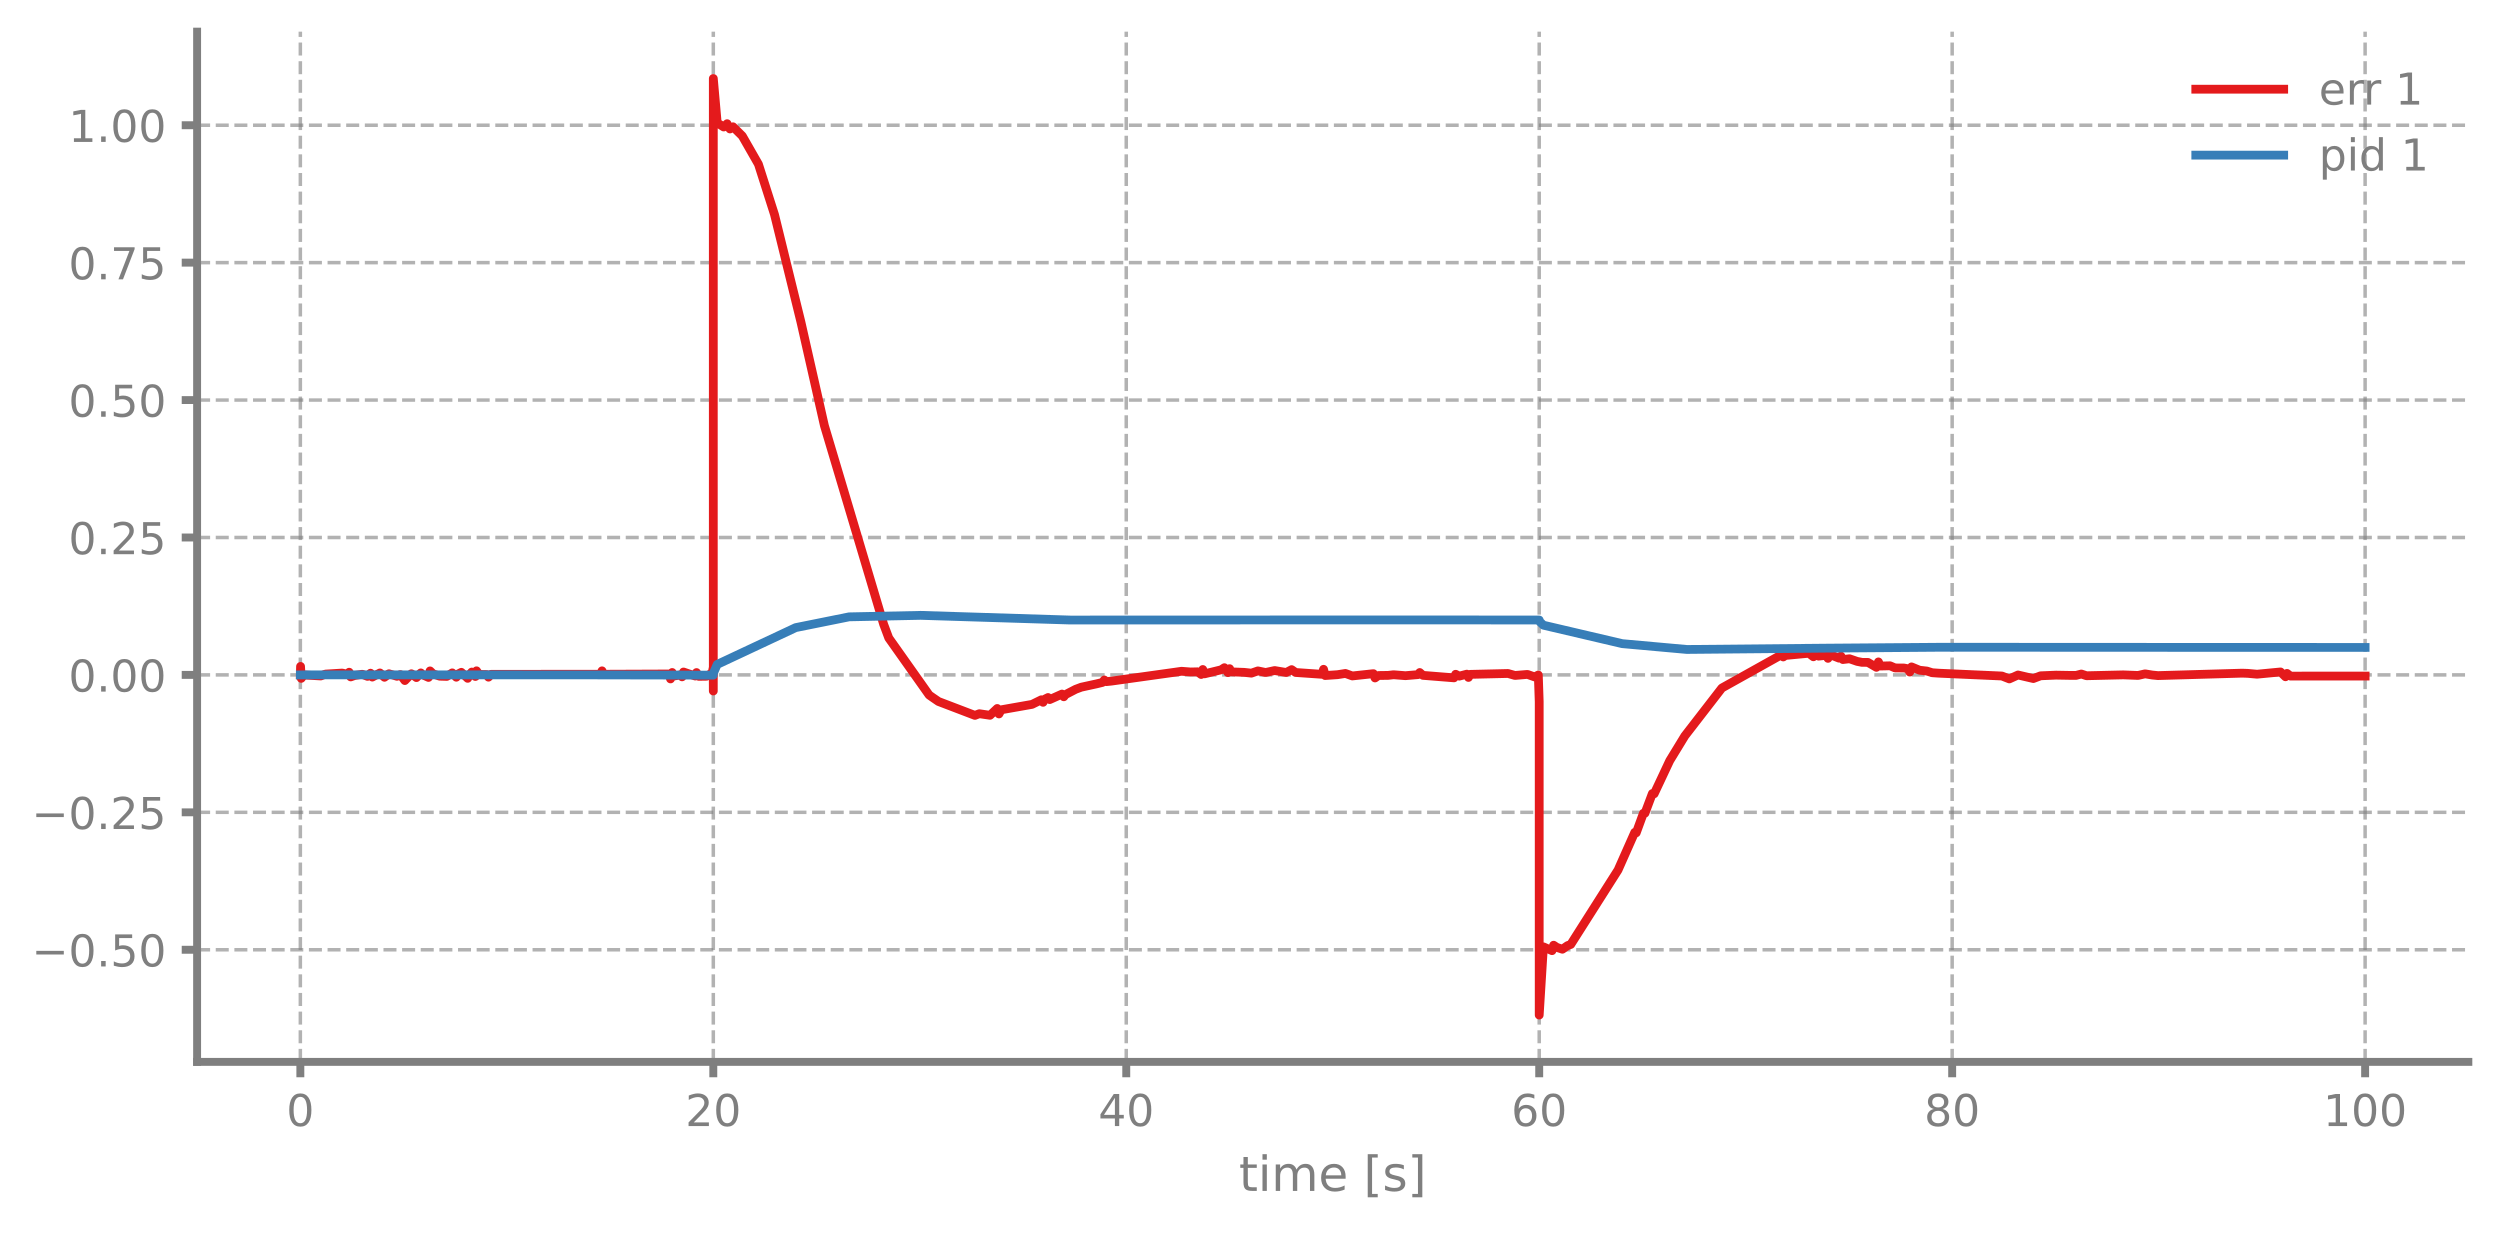
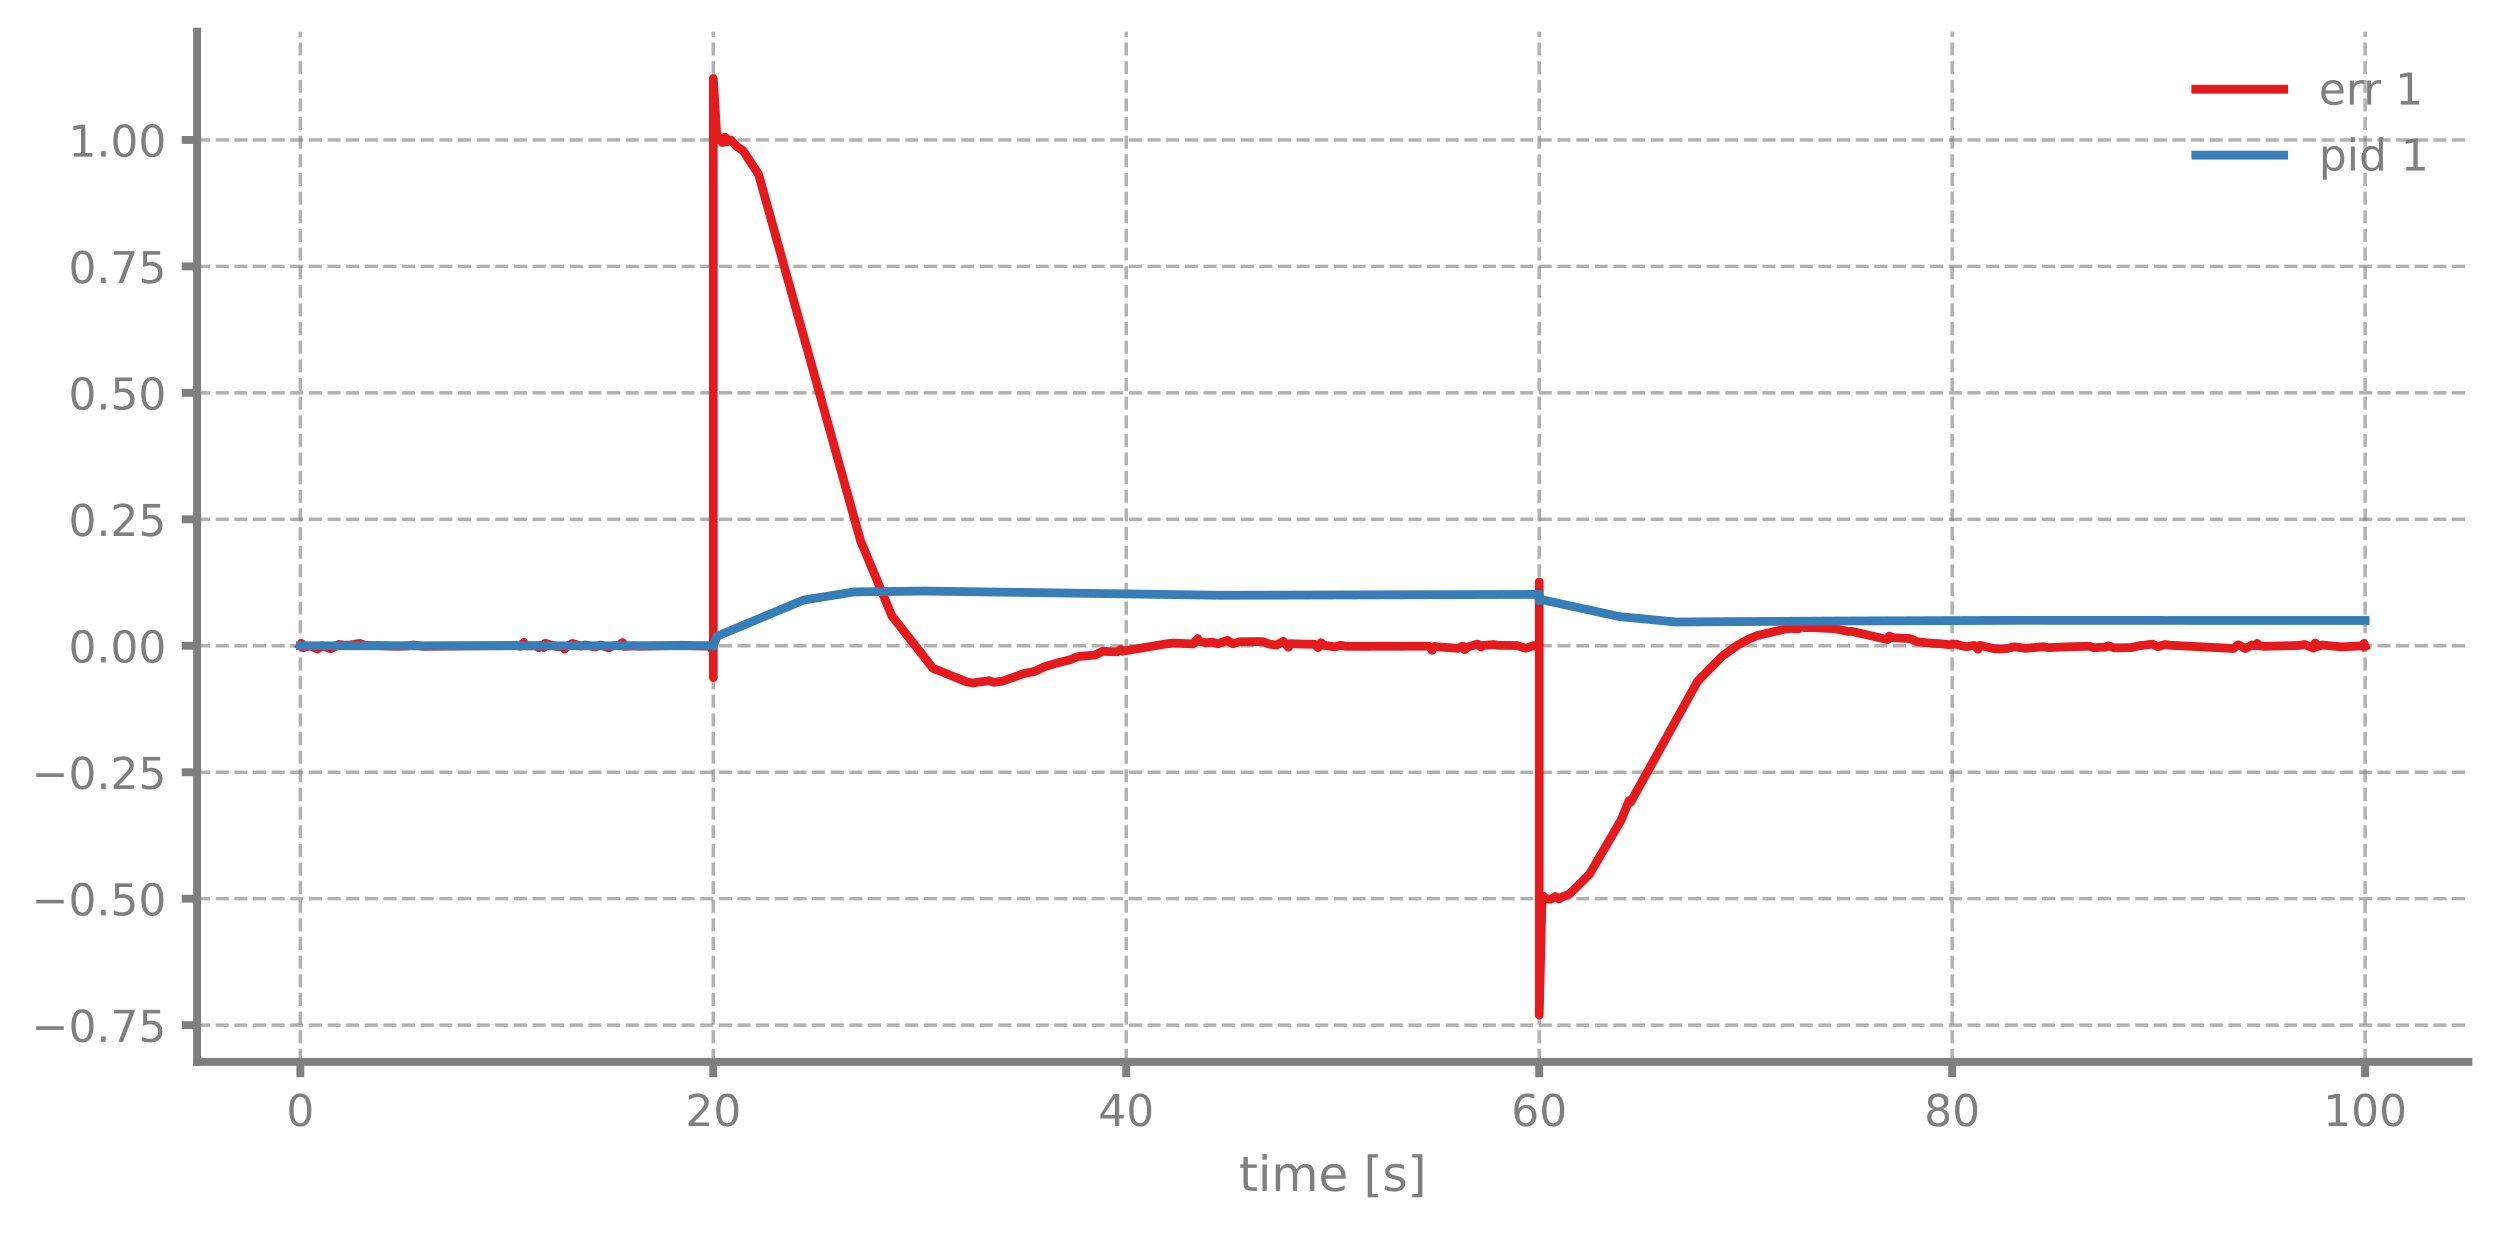
<svg xmlns="http://www.w3.org/2000/svg" xmlns:xlink="http://www.w3.org/1999/xlink" width="568.8pt" height="280.8pt" viewBox="0 0 568.8 280.8" version="1.1">
  <defs>
    <style type="text/css">*{stroke-linejoin: round; stroke-linecap: butt}</style>
  </defs>
  <g id="figure_1">
    <g id="patch_1">
      <path d="M 0 280.8  L 568.8 280.8  L 568.8 0  L 0 0  L 0 280.8  z " style="fill: none" />
    </g>
    <g id="axes_1">
      <g id="patch_2">
        <path d="M 44.845 241.599  L 561.6 241.599  L 561.6 7.2  L 44.845 7.2  L 44.845 241.599  z " style="fill: none" />
      </g>
      <g id="matplotlib.axis_1">
        <g id="xtick_1">
          <g id="line2d_1">
-             <path d="M 68.334 241.599  L 68.334 7.2  " clip-path="url(#p9444c736ea)" style="fill: none; stroke-dasharray: 2.96,1.28; stroke-dashoffset: 0; stroke: #7f7f7f; stroke-opacity: 0.6; stroke-width: 0.8" />
+             <path d="M 68.334 241.599  L 68.334 7.2  " clip-path="url(#p94e8c86f8c)" style="fill: none; stroke-dasharray: 2.96,1.28; stroke-dashoffset: 0; stroke: #7f7f7f; stroke-opacity: 0.6; stroke-width: 0.8" />
          </g>
          <g id="line2d_2">
            <defs>
-               <path id="m5b67cba2e5" d="M 0 0  L 0 3.5  " style="stroke: #7f7f7f; stroke-width: 1.8" />
-             </defs>
-             <g>
-               <use xlink:href="#m5b67cba2e5" x="68.334" y="241.599" style="fill: #7f7f7f; stroke: #7f7f7f; stroke-width: 1.8" />
+               <path id="m9ade109fdf" d="M 0 0  L 0 3.5  " style="stroke: #7f7f7f; stroke-width: 1.8" />
+             </defs>
+             <g>
+               <use xlink:href="#m9ade109fdf" x="68.334" y="241.599" style="fill: #7f7f7f; stroke: #7f7f7f; stroke-width: 1.8" />
            </g>
          </g>
          <g id="text_1">
            <g style="fill: #7f7f7f" transform="translate(65.15291 256.1968) scale(0.1 -0.1)">
              <defs>
                <path id="DejaVuSans-13" d="M 2034 4250  Q 1547 4250 1301 3770  Q 1056 3291 1056 2328  Q 1056 1369 1301 889  Q 1547 409 2034 409  Q 2525 409 2770 889  Q 3016 1369 3016 2328  Q 3016 3291 2770 3770  Q 2525 4250 2034 4250  z M 2034 4750  Q 2819 4750 3233 4129  Q 3647 3509 3647 2328  Q 3647 1150 3233 529  Q 2819 -91 2034 -91  Q 1250 -91 836 529  Q 422 1150 422 2328  Q 422 3509 836 4129  Q 1250 4750 2034 4750  z " transform="scale(0.015625)" />
              </defs>
              <use xlink:href="#DejaVuSans-13" />
            </g>
          </g>
        </g>
        <g id="xtick_2">
          <g id="line2d_3">
-             <path d="M 162.29 241.599  L 162.29 7.2  " clip-path="url(#p9444c736ea)" style="fill: none; stroke-dasharray: 2.96,1.28; stroke-dashoffset: 0; stroke: #7f7f7f; stroke-opacity: 0.6; stroke-width: 0.8" />
+             <path d="M 162.29 241.599  L 162.29 7.2  " clip-path="url(#p94e8c86f8c)" style="fill: none; stroke-dasharray: 2.96,1.28; stroke-dashoffset: 0; stroke: #7f7f7f; stroke-opacity: 0.6; stroke-width: 0.8" />
          </g>
          <g id="line2d_4">
            <g>
-               <use xlink:href="#m5b67cba2e5" x="162.29" y="241.599" style="fill: #7f7f7f; stroke: #7f7f7f; stroke-width: 1.8" />
+               <use xlink:href="#m9ade109fdf" x="162.29" y="241.599" style="fill: #7f7f7f; stroke: #7f7f7f; stroke-width: 1.8" />
            </g>
          </g>
          <g id="text_2">
            <g style="fill: #7f7f7f" transform="translate(155.9271 256.1968) scale(0.1 -0.1)">
              <defs>
                <path id="DejaVuSans-15" d="M 1228 531  L 3431 531  L 3431 0  L 469 0  L 469 531  Q 828 903 1448 1529  Q 2069 2156 2228 2338  Q 2531 2678 2651 2914  Q 2772 3150 2772 3378  Q 2772 3750 2511 3984  Q 2250 4219 1831 4219  Q 1534 4219 1204 4116  Q 875 4013 500 3803  L 500 4441  Q 881 4594 1212 4672  Q 1544 4750 1819 4750  Q 2544 4750 2975 4387  Q 3406 4025 3406 3419  Q 3406 3131 3298 2873  Q 3191 2616 2906 2266  Q 2828 2175 2409 1742  Q 1991 1309 1228 531  z " transform="scale(0.015625)" />
              </defs>
              <use xlink:href="#DejaVuSans-15" />
              <use xlink:href="#DejaVuSans-13" transform="translate(63.625 0)" />
            </g>
          </g>
        </g>
        <g id="xtick_3">
          <g id="line2d_5">
-             <path d="M 256.245 241.599  L 256.245 7.2  " clip-path="url(#p9444c736ea)" style="fill: none; stroke-dasharray: 2.96,1.28; stroke-dashoffset: 0; stroke: #7f7f7f; stroke-opacity: 0.6; stroke-width: 0.8" />
+             <path d="M 256.245 241.599  L 256.245 7.2  " clip-path="url(#p94e8c86f8c)" style="fill: none; stroke-dasharray: 2.96,1.28; stroke-dashoffset: 0; stroke: #7f7f7f; stroke-opacity: 0.6; stroke-width: 0.8" />
          </g>
          <g id="line2d_6">
            <g>
-               <use xlink:href="#m5b67cba2e5" x="256.245" y="241.599" style="fill: #7f7f7f; stroke: #7f7f7f; stroke-width: 1.8" />
+               <use xlink:href="#m9ade109fdf" x="256.245" y="241.599" style="fill: #7f7f7f; stroke: #7f7f7f; stroke-width: 1.8" />
            </g>
          </g>
          <g id="text_3">
            <g style="fill: #7f7f7f" transform="translate(249.8825 256.1968) scale(0.1 -0.1)">
              <defs>
                <path id="DejaVuSans-17" d="M 2419 4116  L 825 1625  L 2419 1625  L 2419 4116  z M 2253 4666  L 3047 4666  L 3047 1625  L 3713 1625  L 3713 1100  L 3047 1100  L 3047 0  L 2419 0  L 2419 1100  L 313 1100  L 313 1709  L 2253 4666  z " transform="scale(0.015625)" />
              </defs>
              <use xlink:href="#DejaVuSans-17" />
              <use xlink:href="#DejaVuSans-13" transform="translate(63.625 0)" />
            </g>
          </g>
        </g>
        <g id="xtick_4">
          <g id="line2d_7">
-             <path d="M 350.2 241.599  L 350.2 7.2  " clip-path="url(#p9444c736ea)" style="fill: none; stroke-dasharray: 2.96,1.28; stroke-dashoffset: 0; stroke: #7f7f7f; stroke-opacity: 0.6; stroke-width: 0.8" />
+             <path d="M 350.2 241.599  L 350.2 7.2  " clip-path="url(#p94e8c86f8c)" style="fill: none; stroke-dasharray: 2.96,1.28; stroke-dashoffset: 0; stroke: #7f7f7f; stroke-opacity: 0.6; stroke-width: 0.8" />
          </g>
          <g id="line2d_8">
            <g>
-               <use xlink:href="#m5b67cba2e5" x="350.2" y="241.599" style="fill: #7f7f7f; stroke: #7f7f7f; stroke-width: 1.8" />
+               <use xlink:href="#m9ade109fdf" x="350.2" y="241.599" style="fill: #7f7f7f; stroke: #7f7f7f; stroke-width: 1.8" />
            </g>
          </g>
          <g id="text_4">
            <g style="fill: #7f7f7f" transform="translate(343.8379 256.1968) scale(0.1 -0.1)">
              <defs>
                <path id="DejaVuSans-19" d="M 2113 2584  Q 1688 2584 1439 2293  Q 1191 2003 1191 1497  Q 1191 994 1439 701  Q 1688 409 2113 409  Q 2538 409 2786 701  Q 3034 994 3034 1497  Q 3034 2003 2786 2293  Q 2538 2584 2113 2584  z M 3366 4563  L 3366 3988  Q 3128 4100 2886 4159  Q 2644 4219 2406 4219  Q 1781 4219 1451 3797  Q 1122 3375 1075 2522  Q 1259 2794 1537 2939  Q 1816 3084 2150 3084  Q 2853 3084 3261 2657  Q 3669 2231 3669 1497  Q 3669 778 3244 343  Q 2819 -91 2113 -91  Q 1303 -91 875 529  Q 447 1150 447 2328  Q 447 3434 972 4092  Q 1497 4750 2381 4750  Q 2619 4750 2861 4703  Q 3103 4656 3366 4563  z " transform="scale(0.015625)" />
              </defs>
              <use xlink:href="#DejaVuSans-19" />
              <use xlink:href="#DejaVuSans-13" transform="translate(63.625 0)" />
            </g>
          </g>
        </g>
        <g id="xtick_5">
          <g id="line2d_9">
-             <path d="M 444.156 241.599  L 444.156 7.2  " clip-path="url(#p9444c736ea)" style="fill: none; stroke-dasharray: 2.96,1.28; stroke-dashoffset: 0; stroke: #7f7f7f; stroke-opacity: 0.6; stroke-width: 0.8" />
+             <path d="M 444.156 241.599  L 444.156 7.2  " clip-path="url(#p94e8c86f8c)" style="fill: none; stroke-dasharray: 2.96,1.28; stroke-dashoffset: 0; stroke: #7f7f7f; stroke-opacity: 0.6; stroke-width: 0.8" />
          </g>
          <g id="line2d_10">
            <g>
-               <use xlink:href="#m5b67cba2e5" x="444.156" y="241.599" style="fill: #7f7f7f; stroke: #7f7f7f; stroke-width: 1.8" />
+               <use xlink:href="#m9ade109fdf" x="444.156" y="241.599" style="fill: #7f7f7f; stroke: #7f7f7f; stroke-width: 1.8" />
            </g>
          </g>
          <g id="text_5">
            <g style="fill: #7f7f7f" transform="translate(437.7933 256.1968) scale(0.1 -0.1)">
              <defs>
                <path id="DejaVuSans-1b" d="M 2034 2216  Q 1584 2216 1326 1975  Q 1069 1734 1069 1313  Q 1069 891 1326 650  Q 1584 409 2034 409  Q 2484 409 2743 651  Q 3003 894 3003 1313  Q 3003 1734 2745 1975  Q 2488 2216 2034 2216  z M 1403 2484  Q 997 2584 770 2862  Q 544 3141 544 3541  Q 544 4100 942 4425  Q 1341 4750 2034 4750  Q 2731 4750 3128 4425  Q 3525 4100 3525 3541  Q 3525 3141 3298 2862  Q 3072 2584 2669 2484  Q 3125 2378 3379 2068  Q 3634 1759 3634 1313  Q 3634 634 3220 271  Q 2806 -91 2034 -91  Q 1263 -91 848 271  Q 434 634 434 1313  Q 434 1759 690 2068  Q 947 2378 1403 2484  z M 1172 3481  Q 1172 3119 1398 2916  Q 1625 2713 2034 2713  Q 2441 2713 2670 2916  Q 2900 3119 2900 3481  Q 2900 3844 2670 4047  Q 2441 4250 2034 4250  Q 1625 4250 1398 4047  Q 1172 3844 1172 3481  z " transform="scale(0.015625)" />
              </defs>
              <use xlink:href="#DejaVuSans-1b" />
              <use xlink:href="#DejaVuSans-13" transform="translate(63.625 0)" />
            </g>
          </g>
        </g>
        <g id="xtick_6">
          <g id="line2d_11">
-             <path d="M 538.111 241.599  L 538.111 7.2  " clip-path="url(#p9444c736ea)" style="fill: none; stroke-dasharray: 2.96,1.28; stroke-dashoffset: 0; stroke: #7f7f7f; stroke-opacity: 0.6; stroke-width: 0.8" />
+             <path d="M 538.111 241.599  L 538.111 7.2  " clip-path="url(#p94e8c86f8c)" style="fill: none; stroke-dasharray: 2.96,1.28; stroke-dashoffset: 0; stroke: #7f7f7f; stroke-opacity: 0.6; stroke-width: 0.8" />
          </g>
          <g id="line2d_12">
            <g>
-               <use xlink:href="#m5b67cba2e5" x="538.111" y="241.599" style="fill: #7f7f7f; stroke: #7f7f7f; stroke-width: 1.8" />
+               <use xlink:href="#m9ade109fdf" x="538.111" y="241.599" style="fill: #7f7f7f; stroke: #7f7f7f; stroke-width: 1.8" />
            </g>
          </g>
          <g id="text_6">
            <g style="fill: #7f7f7f" transform="translate(528.5674 256.1968) scale(0.1 -0.1)">
              <defs>
                <path id="DejaVuSans-14" d="M 794 531  L 1825 531  L 1825 4091  L 703 3866  L 703 4441  L 1819 4666  L 2450 4666  L 2450 531  L 3481 531  L 3481 0  L 794 0  L 794 531  z " transform="scale(0.015625)" />
              </defs>
              <use xlink:href="#DejaVuSans-14" />
              <use xlink:href="#DejaVuSans-13" transform="translate(63.625 0)" />
              <use xlink:href="#DejaVuSans-13" transform="translate(127.25 0)" />
            </g>
          </g>
        </g>
        <g id="text_7">
          <g style="fill: #7f7f7f" transform="translate(281.8921 270.9574) scale(0.11 -0.11)">
            <defs>
              <path id="DejaVuSans-57" d="M 1172 4494  L 1172 3500  L 2356 3500  L 2356 3053  L 1172 3053  L 1172 1153  Q 1172 725 1289 603  Q 1406 481 1766 481  L 2356 481  L 2356 0  L 1766 0  Q 1100 0 847 248  Q 594 497 594 1153  L 594 3053  L 172 3053  L 172 3500  L 594 3500  L 594 4494  L 1172 4494  z " transform="scale(0.015625)" />
              <path id="DejaVuSans-4c" d="M 603 3500  L 1178 3500  L 1178 0  L 603 0  L 603 3500  z M 603 4863  L 1178 4863  L 1178 4134  L 603 4134  L 603 4863  z " transform="scale(0.015625)" />
              <path id="DejaVuSans-50" d="M 3328 2828  Q 3544 3216 3844 3400  Q 4144 3584 4550 3584  Q 5097 3584 5394 3201  Q 5691 2819 5691 2113  L 5691 0  L 5113 0  L 5113 2094  Q 5113 2597 4934 2840  Q 4756 3084 4391 3084  Q 3944 3084 3684 2787  Q 3425 2491 3425 1978  L 3425 0  L 2847 0  L 2847 2094  Q 2847 2600 2669 2842  Q 2491 3084 2119 3084  Q 1678 3084 1418 2786  Q 1159 2488 1159 1978  L 1159 0  L 581 0  L 581 3500  L 1159 3500  L 1159 2956  Q 1356 3278 1631 3431  Q 1906 3584 2284 3584  Q 2666 3584 2933 3390  Q 3200 3197 3328 2828  z " transform="scale(0.015625)" />
              <path id="DejaVuSans-48" d="M 3597 1894  L 3597 1613  L 953 1613  Q 991 1019 1311 708  Q 1631 397 2203 397  Q 2534 397 2845 478  Q 3156 559 3463 722  L 3463 178  Q 3153 47 2828 -22  Q 2503 -91 2169 -91  Q 1331 -91 842 396  Q 353 884 353 1716  Q 353 2575 817 3079  Q 1281 3584 2069 3584  Q 2775 3584 3186 3129  Q 3597 2675 3597 1894  z M 3022 2063  Q 3016 2534 2758 2815  Q 2500 3097 2075 3097  Q 1594 3097 1305 2825  Q 1016 2553 972 2059  L 3022 2063  z " transform="scale(0.015625)" />
              <path id="DejaVuSans-3" transform="scale(0.015625)" />
              <path id="DejaVuSans-3e" d="M 550 4863  L 1875 4863  L 1875 4416  L 1125 4416  L 1125 -397  L 1875 -397  L 1875 -844  L 550 -844  L 550 4863  z " transform="scale(0.015625)" />
              <path id="DejaVuSans-56" d="M 2834 3397  L 2834 2853  Q 2591 2978 2328 3040  Q 2066 3103 1784 3103  Q 1356 3103 1142 2972  Q 928 2841 928 2578  Q 928 2378 1081 2264  Q 1234 2150 1697 2047  L 1894 2003  Q 2506 1872 2764 1633  Q 3022 1394 3022 966  Q 3022 478 2636 193  Q 2250 -91 1575 -91  Q 1294 -91 989 -36  Q 684 19 347 128  L 347 722  Q 666 556 975 473  Q 1284 391 1588 391  Q 1994 391 2212 530  Q 2431 669 2431 922  Q 2431 1156 2273 1281  Q 2116 1406 1581 1522  L 1381 1569  Q 847 1681 609 1914  Q 372 2147 372 2553  Q 372 3047 722 3315  Q 1072 3584 1716 3584  Q 2034 3584 2315 3537  Q 2597 3491 2834 3397  z " transform="scale(0.015625)" />
              <path id="DejaVuSans-40" d="M 1947 4863  L 1947 -844  L 622 -844  L 622 -397  L 1369 -397  L 1369 4416  L 622 4416  L 622 4863  L 1947 4863  z " transform="scale(0.015625)" />
            </defs>
            <use xlink:href="#DejaVuSans-57" />
            <use xlink:href="#DejaVuSans-4c" transform="translate(39.20312 0)" />
            <use xlink:href="#DejaVuSans-50" transform="translate(66.98438 0)" />
            <use xlink:href="#DejaVuSans-48" transform="translate(164.3906 0)" />
            <use xlink:href="#DejaVuSans-3" transform="translate(225.9219 0)" />
            <use xlink:href="#DejaVuSans-3e" transform="translate(257.7031 0)" />
            <use xlink:href="#DejaVuSans-56" transform="translate(296.7188 0)" />
            <use xlink:href="#DejaVuSans-40" transform="translate(348.8125 0)" />
          </g>
        </g>
      </g>
      <g id="matplotlib.axis_2">
        <g id="ytick_1">
          <g id="line2d_13">
-             <path d="M 44.845 216.089  L 561.6 216.089  " clip-path="url(#p9444c736ea)" style="fill: none; stroke-dasharray: 2.96,1.28; stroke-dashoffset: 0; stroke: #7f7f7f; stroke-opacity: 0.6; stroke-width: 0.8" />
+             <path d="M 44.845 233.236  L 561.6 233.236  " clip-path="url(#p94e8c86f8c)" style="fill: none; stroke-dasharray: 2.96,1.28; stroke-dashoffset: 0; stroke: #7f7f7f; stroke-opacity: 0.6; stroke-width: 0.8" />
          </g>
          <g id="line2d_14">
            <defs>
-               <path id="m7f1c4d3fda" d="M 0 0  L -3.5 0  " style="stroke: #7f7f7f; stroke-width: 1.8" />
-             </defs>
-             <g>
-               <use xlink:href="#m7f1c4d3fda" x="44.845" y="216.089" style="fill: #7f7f7f; stroke: #7f7f7f; stroke-width: 1.8" />
+               <path id="m7f29a0968c" d="M 0 0  L -3.5 0  " style="stroke: #7f7f7f; stroke-width: 1.8" />
+             </defs>
+             <g>
+               <use xlink:href="#m7f29a0968c" x="44.845" y="233.236" style="fill: #7f7f7f; stroke: #7f7f7f; stroke-width: 1.8" />
            </g>
          </g>
          <g id="text_8">
-             <g style="fill: #7f7f7f" transform="translate(7.2 219.8882) scale(0.1 -0.1)">
+             <g style="fill: #7f7f7f" transform="translate(7.2 237.0345) scale(0.1 -0.1)">
              <defs>
                <path id="DejaVuSans-c9c" d="M 678 2272  L 4684 2272  L 4684 1741  L 678 1741  L 678 2272  z " transform="scale(0.015625)" />
                <path id="DejaVuSans-11" d="M 684 794  L 1344 794  L 1344 0  L 684 0  L 684 794  z " transform="scale(0.015625)" />
+                 <path id="DejaVuSans-1a" d="M 525 4666  L 3525 4666  L 3525 4397  L 1831 0  L 1172 0  L 2766 4134  L 525 4134  L 525 4666  z " transform="scale(0.015625)" />
                <path id="DejaVuSans-18" d="M 691 4666  L 3169 4666  L 3169 4134  L 1269 4134  L 1269 2991  Q 1406 3038 1543 3061  Q 1681 3084 1819 3084  Q 2600 3084 3056 2656  Q 3513 2228 3513 1497  Q 3513 744 3044 326  Q 2575 -91 1722 -91  Q 1428 -91 1123 -41  Q 819 9 494 109  L 494 744  Q 775 591 1075 516  Q 1375 441 1709 441  Q 2250 441 2565 725  Q 2881 1009 2881 1497  Q 2881 1984 2565 2268  Q 2250 2553 1709 2553  Q 1456 2553 1204 2497  Q 953 2441 691 2322  L 691 4666  z " transform="scale(0.015625)" />
              </defs>
+               <use xlink:href="#DejaVuSans-c9c" />
+               <use xlink:href="#DejaVuSans-13" transform="translate(83.79688 0)" />
+               <use xlink:href="#DejaVuSans-11" transform="translate(147.4219 0)" />
+               <use xlink:href="#DejaVuSans-1a" transform="translate(179.2031 0)" />
+               <use xlink:href="#DejaVuSans-18" transform="translate(242.8281 0)" />
+             </g>
+           </g>
+         </g>
+         <g id="ytick_2">
+           <g id="line2d_15">
+             <path d="M 44.845 204.465  L 561.6 204.465  " clip-path="url(#p94e8c86f8c)" style="fill: none; stroke-dasharray: 2.96,1.28; stroke-dashoffset: 0; stroke: #7f7f7f; stroke-opacity: 0.6; stroke-width: 0.8" />
+           </g>
+           <g id="line2d_16">
+             <g>
+               <use xlink:href="#m7f29a0968c" x="44.845" y="204.465" style="fill: #7f7f7f; stroke: #7f7f7f; stroke-width: 1.8" />
+             </g>
+           </g>
+           <g id="text_9">
+             <g style="fill: #7f7f7f" transform="translate(7.2 208.2638) scale(0.1 -0.1)">
              <use xlink:href="#DejaVuSans-c9c" />
              <use xlink:href="#DejaVuSans-13" transform="translate(83.79688 0)" />
              <use xlink:href="#DejaVuSans-11" transform="translate(147.4219 0)" />
              <use xlink:href="#DejaVuSans-18" transform="translate(179.2031 0)" />
              <use xlink:href="#DejaVuSans-13" transform="translate(242.8281 0)" />
            </g>
          </g>
        </g>
-         <g id="ytick_2">
-           <g id="line2d_15">
-             <path d="M 44.845 184.822  L 561.6 184.822  " clip-path="url(#p9444c736ea)" style="fill: none; stroke-dasharray: 2.96,1.28; stroke-dashoffset: 0; stroke: #7f7f7f; stroke-opacity: 0.6; stroke-width: 0.8" />
-           </g>
-           <g id="line2d_16">
-             <g>
-               <use xlink:href="#m7f1c4d3fda" x="44.845" y="184.822" style="fill: #7f7f7f; stroke: #7f7f7f; stroke-width: 1.8" />
-             </g>
-           </g>
-           <g id="text_9">
-             <g style="fill: #7f7f7f" transform="translate(7.2 188.6212) scale(0.1 -0.1)">
+         <g id="ytick_3">
+           <g id="line2d_17">
+             <path d="M 44.845 175.694  L 561.6 175.694  " clip-path="url(#p94e8c86f8c)" style="fill: none; stroke-dasharray: 2.96,1.28; stroke-dashoffset: 0; stroke: #7f7f7f; stroke-opacity: 0.6; stroke-width: 0.8" />
+           </g>
+           <g id="line2d_18">
+             <g>
+               <use xlink:href="#m7f29a0968c" x="44.845" y="175.694" style="fill: #7f7f7f; stroke: #7f7f7f; stroke-width: 1.8" />
+             </g>
+           </g>
+           <g id="text_10">
+             <g style="fill: #7f7f7f" transform="translate(7.2 179.4931) scale(0.1 -0.1)">
              <use xlink:href="#DejaVuSans-c9c" />
              <use xlink:href="#DejaVuSans-13" transform="translate(83.79688 0)" />
              <use xlink:href="#DejaVuSans-11" transform="translate(147.4219 0)" />
              <use xlink:href="#DejaVuSans-15" transform="translate(179.2031 0)" />
              <use xlink:href="#DejaVuSans-18" transform="translate(242.8281 0)" />
            </g>
          </g>
        </g>
-         <g id="ytick_3">
-           <g id="line2d_17">
-             <path d="M 44.845 153.555  L 561.6 153.555  " clip-path="url(#p9444c736ea)" style="fill: none; stroke-dasharray: 2.96,1.28; stroke-dashoffset: 0; stroke: #7f7f7f; stroke-opacity: 0.6; stroke-width: 0.8" />
-           </g>
-           <g id="line2d_18">
-             <g>
-               <use xlink:href="#m7f1c4d3fda" x="44.845" y="153.555" style="fill: #7f7f7f; stroke: #7f7f7f; stroke-width: 1.8" />
-             </g>
-           </g>
-           <g id="text_10">
-             <g style="fill: #7f7f7f" transform="translate(15.57969 157.3543) scale(0.1 -0.1)">
+         <g id="ytick_4">
+           <g id="line2d_19">
+             <path d="M 44.845 146.924  L 561.6 146.924  " clip-path="url(#p94e8c86f8c)" style="fill: none; stroke-dasharray: 2.96,1.28; stroke-dashoffset: 0; stroke: #7f7f7f; stroke-opacity: 0.6; stroke-width: 0.8" />
+           </g>
+           <g id="line2d_20">
+             <g>
+               <use xlink:href="#m7f29a0968c" x="44.845" y="146.924" style="fill: #7f7f7f; stroke: #7f7f7f; stroke-width: 1.8" />
+             </g>
+           </g>
+           <g id="text_11">
+             <g style="fill: #7f7f7f" transform="translate(15.57969 150.7224) scale(0.1 -0.1)">
              <use xlink:href="#DejaVuSans-13" />
              <use xlink:href="#DejaVuSans-11" transform="translate(63.625 0)" />
              <use xlink:href="#DejaVuSans-13" transform="translate(95.40625 0)" />
              <use xlink:href="#DejaVuSans-13" transform="translate(159.0312 0)" />
            </g>
          </g>
        </g>
-         <g id="ytick_4">
-           <g id="line2d_19">
-             <path d="M 44.845 122.288  L 561.6 122.288  " clip-path="url(#p9444c736ea)" style="fill: none; stroke-dasharray: 2.96,1.28; stroke-dashoffset: 0; stroke: #7f7f7f; stroke-opacity: 0.6; stroke-width: 0.8" />
-           </g>
-           <g id="line2d_20">
-             <g>
-               <use xlink:href="#m7f1c4d3fda" x="44.845" y="122.288" style="fill: #7f7f7f; stroke: #7f7f7f; stroke-width: 1.8" />
-             </g>
-           </g>
-           <g id="text_11">
-             <g style="fill: #7f7f7f" transform="translate(15.57969 126.0873) scale(0.1 -0.1)">
+         <g id="ytick_5">
+           <g id="line2d_21">
+             <path d="M 44.845 118.153  L 561.6 118.153  " clip-path="url(#p94e8c86f8c)" style="fill: none; stroke-dasharray: 2.96,1.28; stroke-dashoffset: 0; stroke: #7f7f7f; stroke-opacity: 0.6; stroke-width: 0.8" />
+           </g>
+           <g id="line2d_22">
+             <g>
+               <use xlink:href="#m7f29a0968c" x="44.845" y="118.153" style="fill: #7f7f7f; stroke: #7f7f7f; stroke-width: 1.8" />
+             </g>
+           </g>
+           <g id="text_12">
+             <g style="fill: #7f7f7f" transform="translate(15.57969 121.9517) scale(0.1 -0.1)">
              <use xlink:href="#DejaVuSans-13" />
              <use xlink:href="#DejaVuSans-11" transform="translate(63.625 0)" />
              <use xlink:href="#DejaVuSans-15" transform="translate(95.40625 0)" />
              <use xlink:href="#DejaVuSans-18" transform="translate(159.0312 0)" />
            </g>
          </g>
        </g>
-         <g id="ytick_5">
-           <g id="line2d_21">
-             <path d="M 44.845 91.021  L 561.6 91.021  " clip-path="url(#p9444c736ea)" style="fill: none; stroke-dasharray: 2.96,1.28; stroke-dashoffset: 0; stroke: #7f7f7f; stroke-opacity: 0.6; stroke-width: 0.8" />
-           </g>
-           <g id="line2d_22">
-             <g>
-               <use xlink:href="#m7f1c4d3fda" x="44.845" y="91.021" style="fill: #7f7f7f; stroke: #7f7f7f; stroke-width: 1.8" />
-             </g>
-           </g>
-           <g id="text_12">
-             <g style="fill: #7f7f7f" transform="translate(15.57969 94.8203) scale(0.1 -0.1)">
+         <g id="ytick_6">
+           <g id="line2d_23">
+             <path d="M 44.845 89.382  L 561.6 89.382  " clip-path="url(#p94e8c86f8c)" style="fill: none; stroke-dasharray: 2.96,1.28; stroke-dashoffset: 0; stroke: #7f7f7f; stroke-opacity: 0.6; stroke-width: 0.8" />
+           </g>
+           <g id="line2d_24">
+             <g>
+               <use xlink:href="#m7f29a0968c" x="44.845" y="89.382" style="fill: #7f7f7f; stroke: #7f7f7f; stroke-width: 1.8" />
+             </g>
+           </g>
+           <g id="text_13">
+             <g style="fill: #7f7f7f" transform="translate(15.57969 93.18103) scale(0.1 -0.1)">
              <use xlink:href="#DejaVuSans-13" />
              <use xlink:href="#DejaVuSans-11" transform="translate(63.625 0)" />
              <use xlink:href="#DejaVuSans-18" transform="translate(95.40625 0)" />
              <use xlink:href="#DejaVuSans-13" transform="translate(159.0312 0)" />
            </g>
          </g>
        </g>
-         <g id="ytick_6">
-           <g id="line2d_23">
-             <path d="M 44.845 59.755  L 561.6 59.755  " clip-path="url(#p9444c736ea)" style="fill: none; stroke-dasharray: 2.96,1.28; stroke-dashoffset: 0; stroke: #7f7f7f; stroke-opacity: 0.6; stroke-width: 0.8" />
-           </g>
-           <g id="line2d_24">
-             <g>
-               <use xlink:href="#m7f1c4d3fda" x="44.845" y="59.755" style="fill: #7f7f7f; stroke: #7f7f7f; stroke-width: 1.8" />
-             </g>
-           </g>
-           <g id="text_13">
-             <g style="fill: #7f7f7f" transform="translate(15.57969 63.55333) scale(0.1 -0.1)">
-               <defs>
-                 <path id="DejaVuSans-1a" d="M 525 4666  L 3525 4666  L 3525 4397  L 1831 0  L 1172 0  L 2766 4134  L 525 4134  L 525 4666  z " transform="scale(0.015625)" />
-               </defs>
+         <g id="ytick_7">
+           <g id="line2d_25">
+             <path d="M 44.845 60.611  L 561.6 60.611  " clip-path="url(#p94e8c86f8c)" style="fill: none; stroke-dasharray: 2.96,1.28; stroke-dashoffset: 0; stroke: #7f7f7f; stroke-opacity: 0.6; stroke-width: 0.8" />
+           </g>
+           <g id="line2d_26">
+             <g>
+               <use xlink:href="#m7f29a0968c" x="44.845" y="60.611" style="fill: #7f7f7f; stroke: #7f7f7f; stroke-width: 1.8" />
+             </g>
+           </g>
+           <g id="text_14">
+             <g style="fill: #7f7f7f" transform="translate(15.57969 64.41033) scale(0.1 -0.1)">
              <use xlink:href="#DejaVuSans-13" />
              <use xlink:href="#DejaVuSans-11" transform="translate(63.625 0)" />
              <use xlink:href="#DejaVuSans-1a" transform="translate(95.40625 0)" />
              <use xlink:href="#DejaVuSans-18" transform="translate(159.0312 0)" />
            </g>
          </g>
        </g>
-         <g id="ytick_7">
-           <g id="line2d_25">
-             <path d="M 44.845 28.488  L 561.6 28.488  " clip-path="url(#p9444c736ea)" style="fill: none; stroke-dasharray: 2.96,1.28; stroke-dashoffset: 0; stroke: #7f7f7f; stroke-opacity: 0.6; stroke-width: 0.8" />
-           </g>
-           <g id="line2d_26">
-             <g>
-               <use xlink:href="#m7f1c4d3fda" x="44.845" y="28.488" style="fill: #7f7f7f; stroke: #7f7f7f; stroke-width: 1.8" />
-             </g>
-           </g>
-           <g id="text_14">
-             <g style="fill: #7f7f7f" transform="translate(15.57969 32.28635) scale(0.1 -0.1)">
+         <g id="ytick_8">
+           <g id="line2d_27">
+             <path d="M 44.845 31.841  L 561.6 31.841  " clip-path="url(#p94e8c86f8c)" style="fill: none; stroke-dasharray: 2.96,1.28; stroke-dashoffset: 0; stroke: #7f7f7f; stroke-opacity: 0.6; stroke-width: 0.8" />
+           </g>
+           <g id="line2d_28">
+             <g>
+               <use xlink:href="#m7f29a0968c" x="44.845" y="31.841" style="fill: #7f7f7f; stroke: #7f7f7f; stroke-width: 1.8" />
+             </g>
+           </g>
+           <g id="text_15">
+             <g style="fill: #7f7f7f" transform="translate(15.57969 35.63962) scale(0.1 -0.1)">
              <use xlink:href="#DejaVuSans-14" />
              <use xlink:href="#DejaVuSans-11" transform="translate(63.625 0)" />
              <use xlink:href="#DejaVuSans-13" transform="translate(95.40625 0)" />
              <use xlink:href="#DejaVuSans-13" transform="translate(159.0312 0)" />
            </g>
          </g>
        </g>
      </g>
-       <g id="line2d_27">
-         <path d="M 68.334 153.555  L 68.381 151.625  L 68.535 154.339  L 69.129 153.566  L 72.974 153.795  L 74.067 153.367  L 77.834 153.137  L 78.999 153.388  L 79.444 152.946  L 79.794 154.008  L 80.71 153.684  L 82.403 153.41  L 83.611 153.889  L 84.298 153.167  L 84.705 154.046  L 86.441 153.11  L 87.473 154.093  L 88.497 153.294  L 90.316 153.875  L 91.083 153.488  L 92.111 154.838  L 93.598 153.296  L 94.746 154.164  L 95.74 153.102  L 96.037 153.465  L 97.488 154.129  L 97.843 152.646  L 98.544 153.32  L 100.029 153.846  L 101.653 153.897  L 102.892 153.092  L 103.819 154.078  L 104.114 153.404  L 104.962 152.969  L 106.407 154.332  L 106.753 153.576  L 107.337 152.909  L 107.898 153.405  L 108.162 153.913  L 108.421 152.625  L 108.991 153.447  L 110.743 153.479  L 111.14 154.067  L 111.715 153.424  L 136.602 153.405  L 136.972 152.632  L 137.344 153.406  L 152.262 153.344  L 152.556 154.468  L 152.933 153.009  L 153.283 153.822  L 154.799 153.553  L 155.182 153.991  L 155.515 152.897  L 158.184 153.809  L 158.471 153.023  L 158.99 153.885  L 160.751 153.856  L 162.032 153.091  L 162.271 151.924  L 162.29 157.214  L 162.294 17.855  L 163.18 27.943  L 164.66 28.893  L 165.439 28.145  L 165.626 28.694  L 166.085 29.341  L 166.778 28.849  L 168.885 30.934  L 172.558 37.357  L 176.22 48.835  L 182.213 73.208  L 187.568 96.842  L 201.046 142.039  L 202.211 145.15  L 211.4 158.134  L 212.292 158.76  L 213.524 159.603  L 221.815 162.767  L 222.811 162.384  L 225.249 162.743  L 226.894 161.193  L 227.284 162.433  L 227.799 161.493  L 234.812 160.258  L 236.928 159.215  L 237.318 159.79  L 237.699 159.075  L 238.456 158.7  L 238.833 159.168  L 241.625 157.915  L 242.035 158.53  L 242.421 158.029  L 244.733 156.828  L 246.015 156.349  L 249.491 155.59  L 250.822 155.266  L 251.253 154.711  L 251.712 155.085  L 252.868 154.966  L 267.478 152.921  L 268.812 152.728  L 270.894 152.887  L 272.489 152.85  L 273.284 153.456  L 273.658 152.327  L 274.042 153.316  L 277.836 152.393  L 278.572 151.915  L 279.379 153.036  L 279.758 152.138  L 280.114 152.863  L 283.103 152.977  L 284.719 153.155  L 286.198 152.641  L 287.947 153.005  L 290.013 152.56  L 292.646 153.006  L 293.872 152.355  L 294.79 153.004  L 300.751 153.415  L 301.135 152.283  L 301.492 153.697  L 304.306 153.505  L 306.11 153.222  L 307.679 153.791  L 312.477 153.274  L 312.845 154.246  L 313.624 153.693  L 315.841 153.662  L 317.062 153.52  L 319.766 153.732  L 322.622 153.488  L 323.015 153.015  L 323.75 153.657  L 330.815 154.221  L 331.19 153.411  L 332.02 153.833  L 333.734 153.385  L 334.105 154.129  L 334.484 153.434  L 343.095 153.228  L 344.69 153.68  L 347.53 153.44  L 349.146 154.012  L 349.997 153.578  L 350.2 159.648  L 350.201 230.945  L 351.156 215.425  L 353.119 216.292  L 353.48 215.054  L 354.218 215.551  L 355.475 215.966  L 356.662 215.141  L 357.374 214.884  L 368.138 197.943  L 371.94 189.376  L 372.273 189.486  L 373.903 185.035  L 374.264 185.017  L 375.944 180.548  L 376.357 180.6  L 379.898 173.069  L 383.333 167.438  L 391.765 156.537  L 405.361 148.945  L 405.726 149.467  L 406.203 149.131  L 411.546 148.626  L 412.582 149.429  L 413.361 148.425  L 413.763 149.283  L 415.479 149.104  L 415.903 149.786  L 416.396 148.949  L 418.403 149.743  L 418.836 149.269  L 419.294 150.059  L 420.796 149.881  L 422.53 150.48  L 423.658 150.702  L 424.984 150.704  L 426.922 151.831  L 427.38 150.6  L 427.794 151.538  L 430.029 151.481  L 431.172 151.973  L 433.136 151.98  L 434.076 152.153  L 434.51 152.906  L 434.915 151.733  L 436.739 152.49  L 438.4 152.676  L 439.619 153.06  L 441.194 153.168  L 455.483 153.806  L 457.166 154.467  L 459.14 153.573  L 460.869 153.976  L 462.629 154.384  L 464.281 153.756  L 467.793 153.609  L 471.121 153.669  L 472.325 153.674  L 473.548 153.353  L 474.73 153.745  L 483.081 153.547  L 486.446 153.678  L 488.05 153.313  L 489.684 153.584  L 490.979 153.712  L 510.111 153.159  L 511.368 153.201  L 513.524 153.394  L 518.862 152.883  L 519.995 153.975  L 520.338 153.213  L 521.15 153.827  L 538.111 153.816  L 538.111 153.816  " clip-path="url(#p9444c736ea)" style="fill: none; stroke: #e41a1c; stroke-width: 2; stroke-linecap: square" />
-       </g>
-       <g id="line2d_28">
-         <path d="M 68.334 153.555  L 69.915 153.549  L 135.158 153.553  L 162.29 153.608  L 162.29 153.214  L 163.18 151.17  L 181.038 142.795  L 193.197 140.344  L 209.465 140.005  L 243.524 141.07  L 322.622 141.041  L 350.2 141.066  L 350.2 141.321  L 351.156 142.241  L 369.082 146.441  L 383.798 147.767  L 415.903 147.466  L 441.709 147.263  L 511.368 147.3  L 538.111 147.305  L 538.111 147.305  " clip-path="url(#p9444c736ea)" style="fill: none; stroke: #377eb8; stroke-width: 2; stroke-linecap: square" />
+       <g id="line2d_29">
+         <path d="M 68.334 146.924  L 69.079 147.376  L 68.59 146.396  L 69.344 147.188  L 70.651 147.018  L 72.267 147.668  L 73.361 146.925  L 75.255 147.607  L 77.154 146.621  L 78.321 146.79  L 79.539 146.764  L 81.872 146.38  L 83.009 146.802  L 90.237 147.05  L 91.686 147.004  L 92.823 146.964  L 94.122 146.751  L 96.255 147.055  L 117.442 146.869  L 118.441 147.032  L 119.193 146.147  L 119.601 146.916  L 122.157 146.952  L 122.575 147.373  L 122.971 146.826  L 123.703 147.333  L 124.055 146.369  L 126.527 147.077  L 128.142 147.199  L 128.436 147.683  L 128.806 147.233  L 130.219 146.394  L 132.246 146.996  L 133.073 146.75  L 135.494 147.184  L 136.608 146.757  L 138.485 147.401  L 139.471 146.937  L 140.895 146.832  L 141.638 146.199  L 141.972 147.073  L 144.39 146.958  L 145.329 147.037  L 155.329 146.817  L 157.604 146.931  L 161.504 146.999  L 162.288 148.102  L 162.289 154.155  L 162.29 17.855  L 163.134 31.784  L 163.565 31.288  L 164.028 32.025  L 164.965 31.223  L 164.369 32.442  L 165.16 31.414  L 165.37 32.266  L 166.24 31.842  L 167.612 33.329  L 169.057 34.27  L 172.595 39.669  L 195.763 122.94  L 202.9 140.093  L 212.259 152.045  L 220.029 155.175  L 221.321 155.381  L 222.615 155.19  L 225.061 154.882  L 226.16 155.241  L 228.064 154.983  L 229.513 154.47  L 232.91 153.258  L 235.356 152.783  L 237.541 151.728  L 240.366 150.878  L 243.486 150.101  L 245.318 149.37  L 249.228 149.02  L 250.854 148.178  L 254.129 148.317  L 254.99 147.779  L 255.432 148.161  L 265.193 146.518  L 266.987 146.311  L 271.438 146.505  L 272.526 145.289  L 272.896 145.98  L 274.53 146.239  L 275.849 146.091  L 277.116 146.47  L 279.279 145.688  L 280.511 146.477  L 282.031 146.013  L 287.274 145.969  L 288.855 146.55  L 290.404 146.776  L 291.994 145.928  L 293.138 147.233  L 293.497 146.452  L 296.566 146.553  L 299.148 146.595  L 299.852 147.349  L 300.204 147.002  L 300.562 146.225  L 300.923 146.783  L 303.741 147.175  L 304.967 146.805  L 306.131 147.059  L 325.058 147.021  L 325.86 147.953  L 326.281 147.096  L 331.707 147.515  L 332.834 147.021  L 333.217 147.802  L 333.973 147.216  L 336.144 146.541  L 336.939 147.222  L 337.347 146.853  L 339.748 146.654  L 340.9 146.81  L 345.057 146.871  L 347.132 147.479  L 349.077 146.867  L 350.194 147.397  L 350.199 146.661  L 350.2 132.425  L 350.201 230.945  L 350.838 204.483  L 351.19 203.925  L 351.563 204.456  L 352.799 204.599  L 353.935 203.975  L 354.696 204.535  L 355.117 204.211  L 357.139 203.364  L 361.613 198.93  L 368.856 186.573  L 370.654 182.133  L 371.03 182.46  L 386.206 155.063  L 391.775 149.349  L 395.39 146.763  L 397.836 145.423  L 399.738 144.619  L 406.383 143.07  L 407.21 142.977  L 409.166 143.08  L 409.657 142.269  L 410.425 142.796  L 412.343 142.787  L 415.072 142.926  L 417.494 143.043  L 420.488 143.667  L 421.368 143.655  L 429.498 145.535  L 429.874 144.714  L 430.712 145.111  L 434.631 145.292  L 436.244 146.032  L 439.655 146.378  L 441.526 146.462  L 443.227 146.661  L 445.087 146.556  L 446.274 146.907  L 447.424 147.139  L 449.19 146.854  L 450.039 147.706  L 450.44 146.823  L 453.86 147.624  L 455.374 147.627  L 456.659 147.551  L 458.357 147.155  L 460.835 147.518  L 464.952 147.141  L 466.185 147.367  L 468.884 147.22  L 475.296 147.029  L 476.468 147.391  L 477.595 147.282  L 478.896 147.269  L 479.751 146.937  L 480.989 147.398  L 484.862 147.347  L 486.507 146.959  L 489.761 146.553  L 490.993 147.136  L 492.538 146.646  L 493.786 146.811  L 508.108 147.545  L 509.272 146.709  L 510.845 147.564  L 512.389 146.758  L 513.173 146.961  L 513.558 146.4  L 513.906 146.884  L 515.077 147.053  L 522.799 146.866  L 524.349 146.643  L 526.375 147.463  L 526.757 146.309  L 527.109 147.149  L 528.372 146.759  L 532.677 147.174  L 537.502 146.949  L 537.856 146.407  L 538.111 147.043  " clip-path="url(#p94e8c86f8c)" style="fill: none; stroke: #e41a1c; stroke-width: 2; stroke-linecap: square" />
+       </g>
+       <g id="line2d_30">
+         <path d="M 68.334 146.924  L 113.948 146.934  L 162.288 146.937  L 162.289 147.027  L 163.134 144.759  L 182.786 136.536  L 194.284 134.676  L 210.412 134.478  L 277.986 135.441  L 350.2 135.235  L 350.201 136.681  L 351.19 136.529  L 368.429 140.29  L 381.3 141.515  L 418.041 141.291  L 459.236 141.144  L 511.981 141.169  L 538.111 141.172  L 538.111 141.172  " clip-path="url(#p94e8c86f8c)" style="fill: none; stroke: #377eb8; stroke-width: 2; stroke-linecap: square" />
      </g>
      <g id="patch_3">
        <path d="M 44.845 241.599  L 44.845 7.2  " style="fill: none; stroke: #7f7f7f; stroke-width: 1.8; stroke-linejoin: miter; stroke-linecap: square" />
      </g>
      <g id="patch_4">
        <path d="M 44.845 241.599  L 561.6 241.599  " style="fill: none; stroke: #7f7f7f; stroke-width: 1.8; stroke-linejoin: miter; stroke-linecap: square" />
      </g>
      <g id="legend_1">
-         <g id="line2d_29">
+         <g id="line2d_31">
          <path d="M 499.584 20.298  L 509.584 20.298  L 519.584 20.298  " style="fill: none; stroke: #e41a1c; stroke-width: 2; stroke-linecap: square" />
        </g>
-         <g id="text_15">
+         <g id="text_16">
          <g style="fill: #7f7f7f" transform="translate(527.5844 23.79844) scale(0.1 -0.1)">
            <defs>
              <path id="DejaVuSans-55" d="M 2631 2963  Q 2534 3019 2420 3045  Q 2306 3072 2169 3072  Q 1681 3072 1420 2755  Q 1159 2438 1159 1844  L 1159 0  L 581 0  L 581 3500  L 1159 3500  L 1159 2956  Q 1341 3275 1631 3429  Q 1922 3584 2338 3584  Q 2397 3584 2469 3576  Q 2541 3569 2628 3553  L 2631 2963  z " transform="scale(0.015625)" />
            </defs>
            <use xlink:href="#DejaVuSans-48" />
            <use xlink:href="#DejaVuSans-55" transform="translate(61.53125 0)" />
            <use xlink:href="#DejaVuSans-55" transform="translate(100.8906 0)" />
            <use xlink:href="#DejaVuSans-3" transform="translate(142 0)" />
            <use xlink:href="#DejaVuSans-14" transform="translate(173.7812 0)" />
          </g>
        </g>
-         <g id="line2d_30">
+         <g id="line2d_32">
          <path d="M 499.584 35.299  L 509.584 35.299  L 519.584 35.299  " style="fill: none; stroke: #377eb8; stroke-width: 2; stroke-linecap: square" />
        </g>
-         <g id="text_16">
+         <g id="text_17">
          <g style="fill: #7f7f7f" transform="translate(527.5844 38.79922) scale(0.1 -0.1)">
            <defs>
              <path id="DejaVuSans-53" d="M 1159 525  L 1159 -1331  L 581 -1331  L 581 3500  L 1159 3500  L 1159 2969  Q 1341 3281 1617 3432  Q 1894 3584 2278 3584  Q 2916 3584 3314 3078  Q 3713 2572 3713 1747  Q 3713 922 3314 415  Q 2916 -91 2278 -91  Q 1894 -91 1617 61  Q 1341 213 1159 525  z M 3116 1747  Q 3116 2381 2855 2742  Q 2594 3103 2138 3103  Q 1681 3103 1420 2742  Q 1159 2381 1159 1747  Q 1159 1113 1420 752  Q 1681 391 2138 391  Q 2594 391 2855 752  Q 3116 1113 3116 1747  z " transform="scale(0.015625)" />
              <path id="DejaVuSans-47" d="M 2906 2969  L 2906 4863  L 3481 4863  L 3481 0  L 2906 0  L 2906 525  Q 2725 213 2448 61  Q 2172 -91 1784 -91  Q 1150 -91 751 415  Q 353 922 353 1747  Q 353 2572 751 3078  Q 1150 3584 1784 3584  Q 2172 3584 2448 3432  Q 2725 3281 2906 2969  z M 947 1747  Q 947 1113 1208 752  Q 1469 391 1925 391  Q 2381 391 2643 752  Q 2906 1113 2906 1747  Q 2906 2381 2643 2742  Q 2381 3103 1925 3103  Q 1469 3103 1208 2742  Q 947 2381 947 1747  z " transform="scale(0.015625)" />
            </defs>
            <use xlink:href="#DejaVuSans-53" />
            <use xlink:href="#DejaVuSans-4c" transform="translate(63.48438 0)" />
            <use xlink:href="#DejaVuSans-47" transform="translate(91.26562 0)" />
            <use xlink:href="#DejaVuSans-3" transform="translate(154.75 0)" />
            <use xlink:href="#DejaVuSans-14" transform="translate(186.5312 0)" />
          </g>
        </g>
      </g>
    </g>
  </g>
  <defs>
-     <clipPath id="p9444c736ea">
+     <clipPath id="p94e8c86f8c">
      <rect x="44.845" y="7.2" width="516.755" height="234.399" />
    </clipPath>
  </defs>
</svg>
